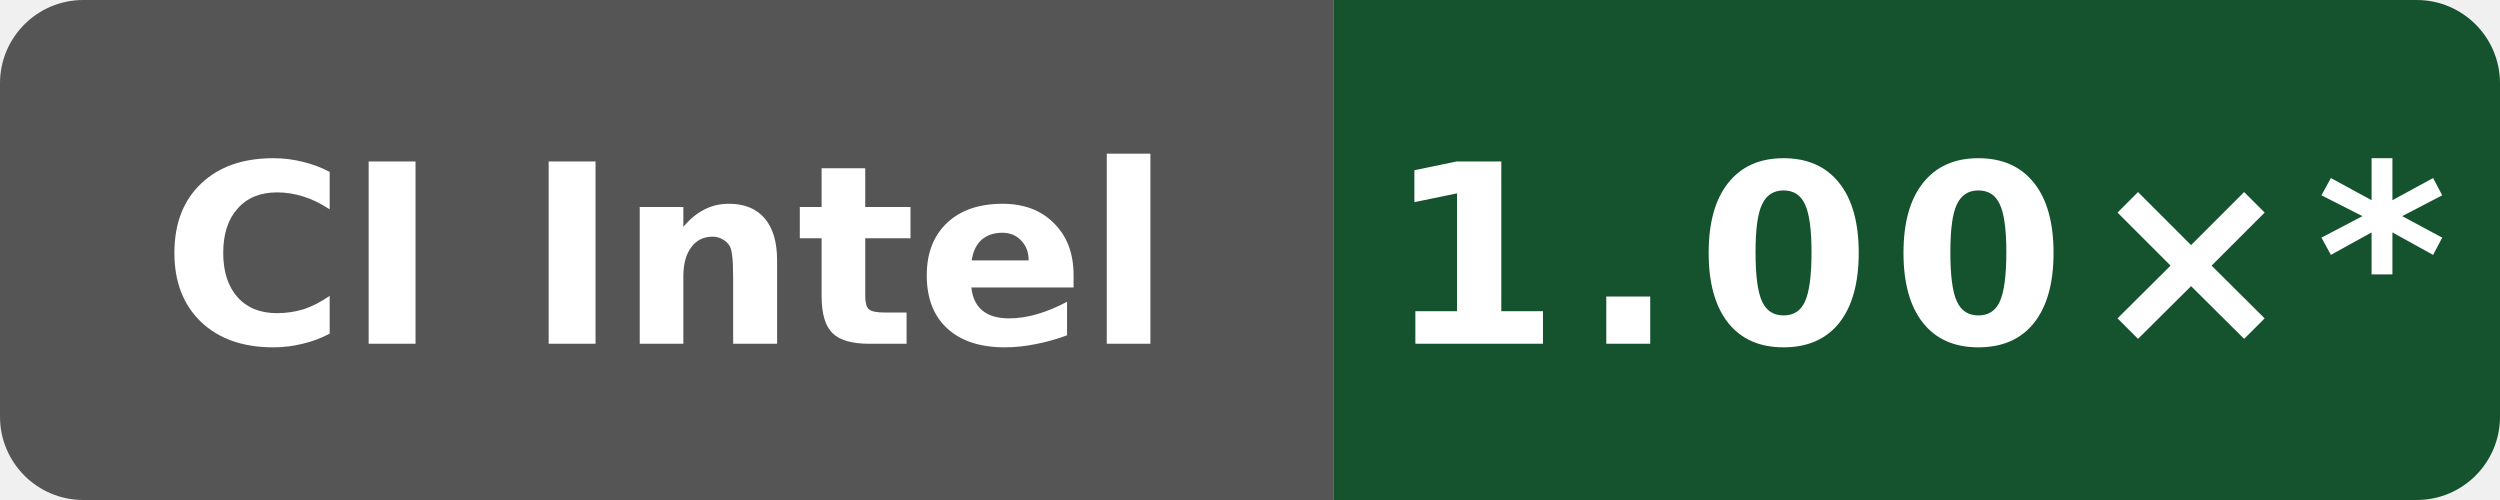
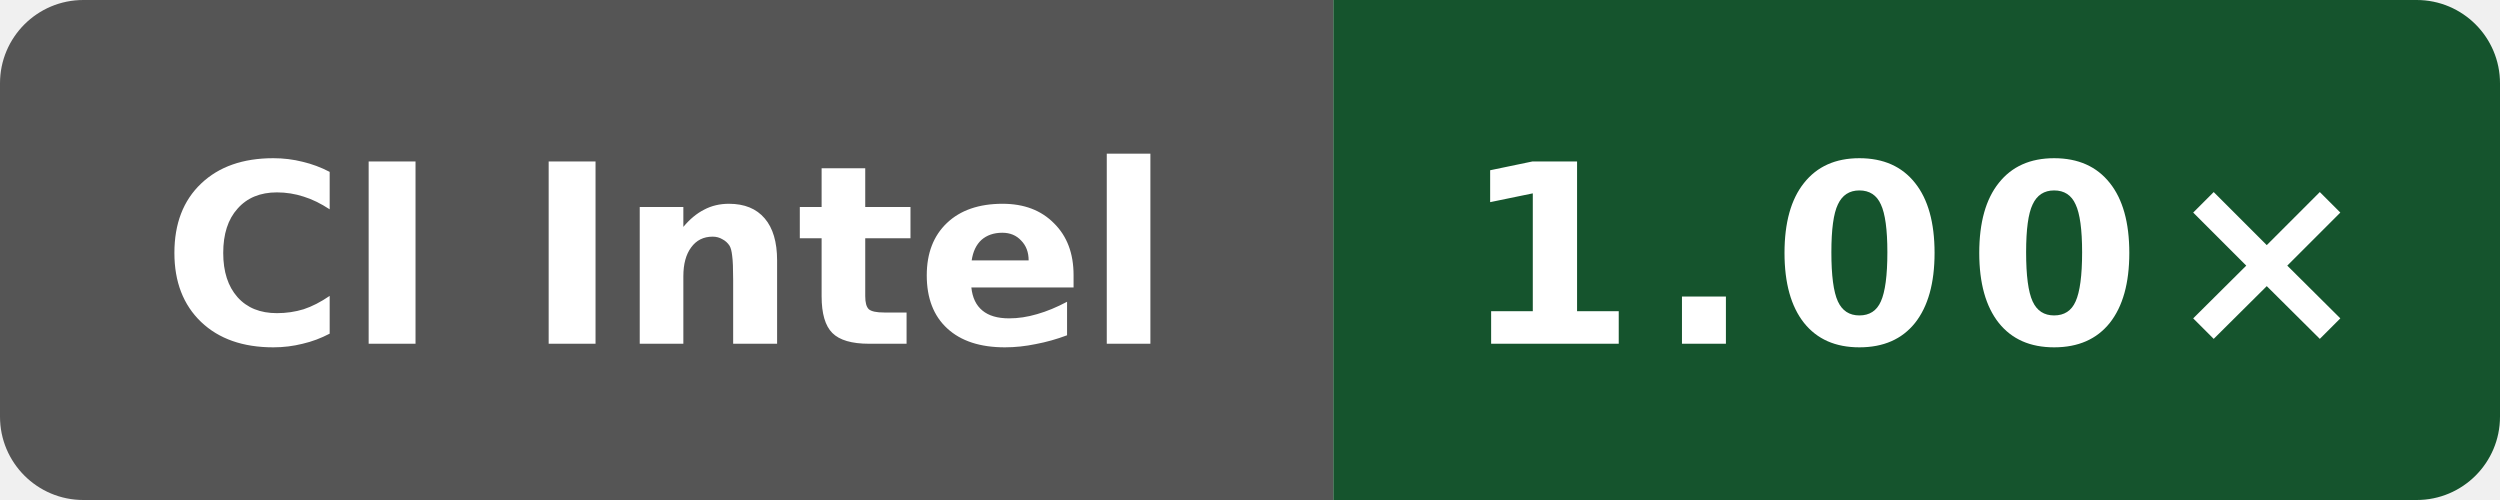
- <svg xmlns="http://www.w3.org/2000/svg" data-original-label="codegen speed vs clang" data-original-message="1.00×" width="120" height="24" viewBox="0 0 120 24" role="img" aria-label="codegen speed vs clang; Intel(R) Xeon(R) 6975P-C; measured 94aaecc52ac26996bd3d654522334e3c28c68457; 10 commits behind main: 1.00×*">
+ <svg xmlns="http://www.w3.org/2000/svg" data-original-label="codegen speed vs clang" data-original-message="1.00×" width="120" height="24" viewBox="0 0 120 24" role="img" aria-label="codegen speed vs clang; Intel(R) Xeon(R) 6975P-C; measured f4ee6ed21703be4d5350c45f5d8ed33dc706c992; 8 commits behind main: 1.00×">
  <defs>
    <clipPath id="badge">
      <rect width="120" height="24" rx="4" />
    </clipPath>
  </defs>
  <g clip-path="url(#badge)">
    <rect width="64" height="24" fill="#555" />
-     <rect x="64" width="56" height="24" fill="#14532d" />
+     <rect x="64" width="56" height="24" fill="#15542d" />
  </g>
  <text x="32" y="16.5" fill="#fff" text-anchor="middle" font-family="Verdana,Geneva,DejaVu Sans,sans-serif" font-size="12" font-weight="700" textLength="52" lengthAdjust="spacingAndGlyphs">CI Intel</text>
-   <text x="92" y="16.5" fill="#fff" text-anchor="middle" font-family="Verdana,Geneva,DejaVu Sans,sans-serif" font-size="12" font-weight="700" letter-spacing="1" textLength="44" lengthAdjust="spacingAndGlyphs">1.00×*</text>
+   <text x="92" y="16.5" fill="#fff" text-anchor="middle" font-family="Verdana,Geneva,DejaVu Sans,sans-serif" font-size="12" font-weight="700" letter-spacing="1" textLength="39" lengthAdjust="spacingAndGlyphs">1.00×</text>
</svg>
